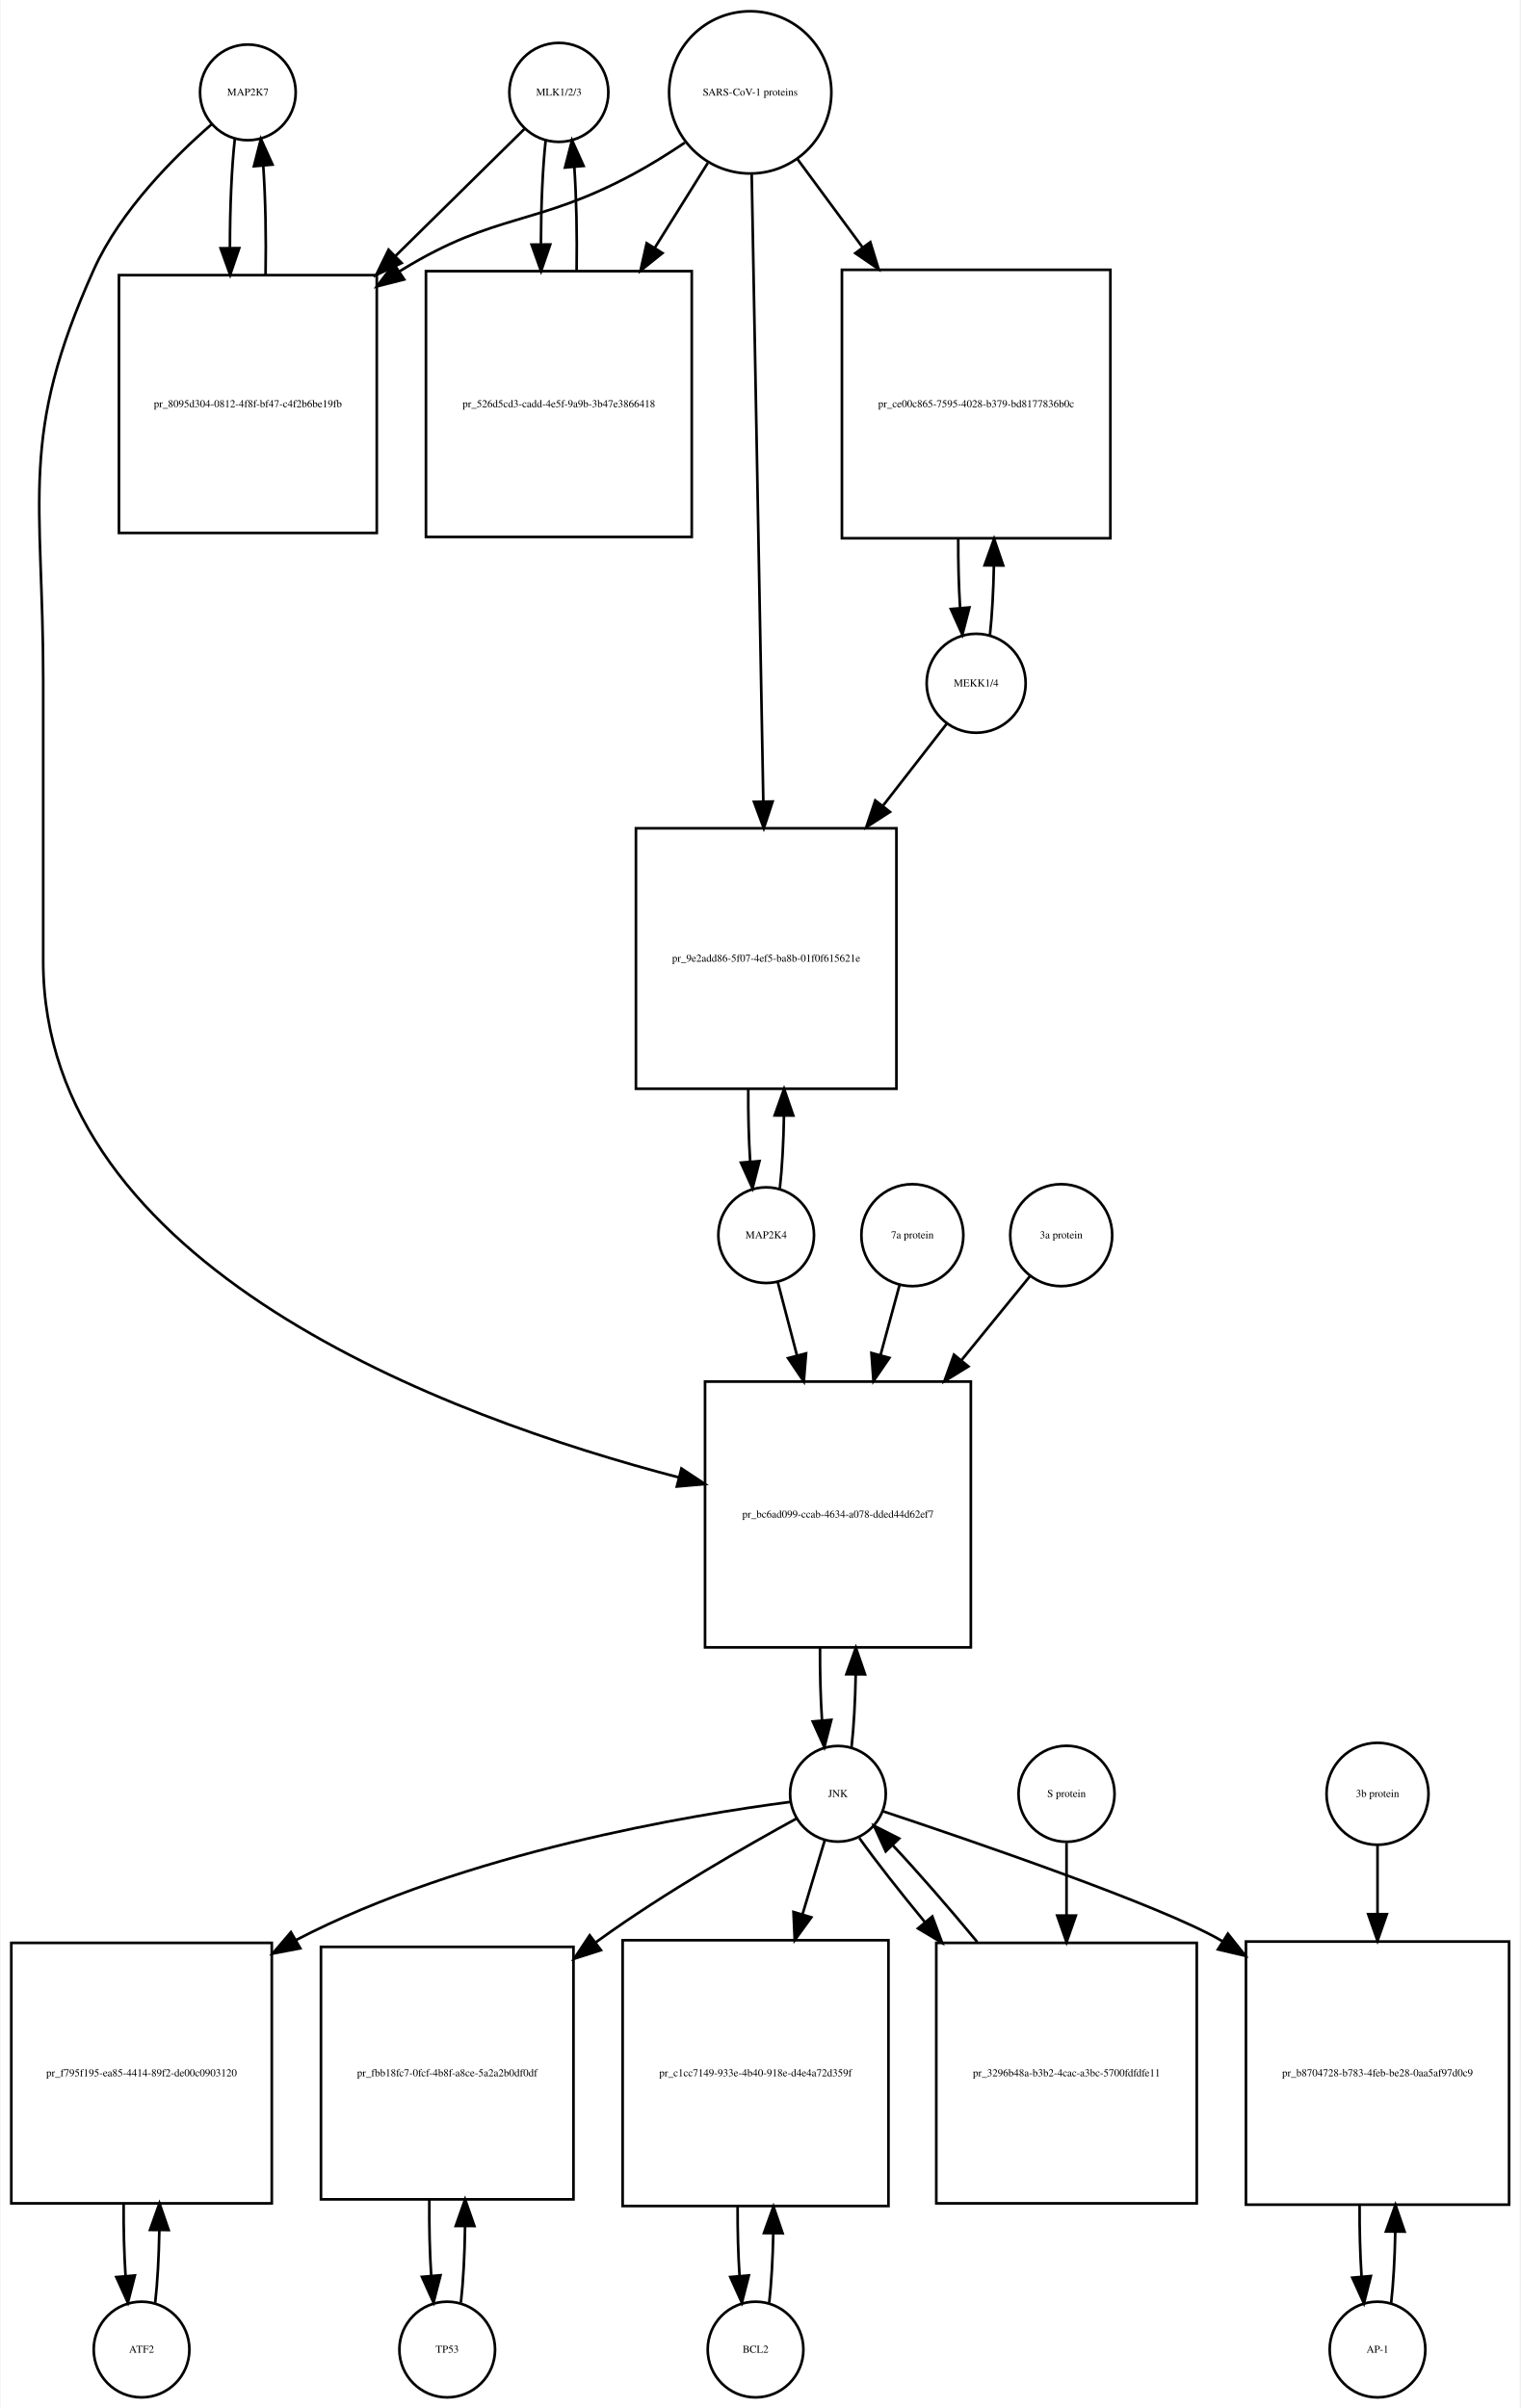
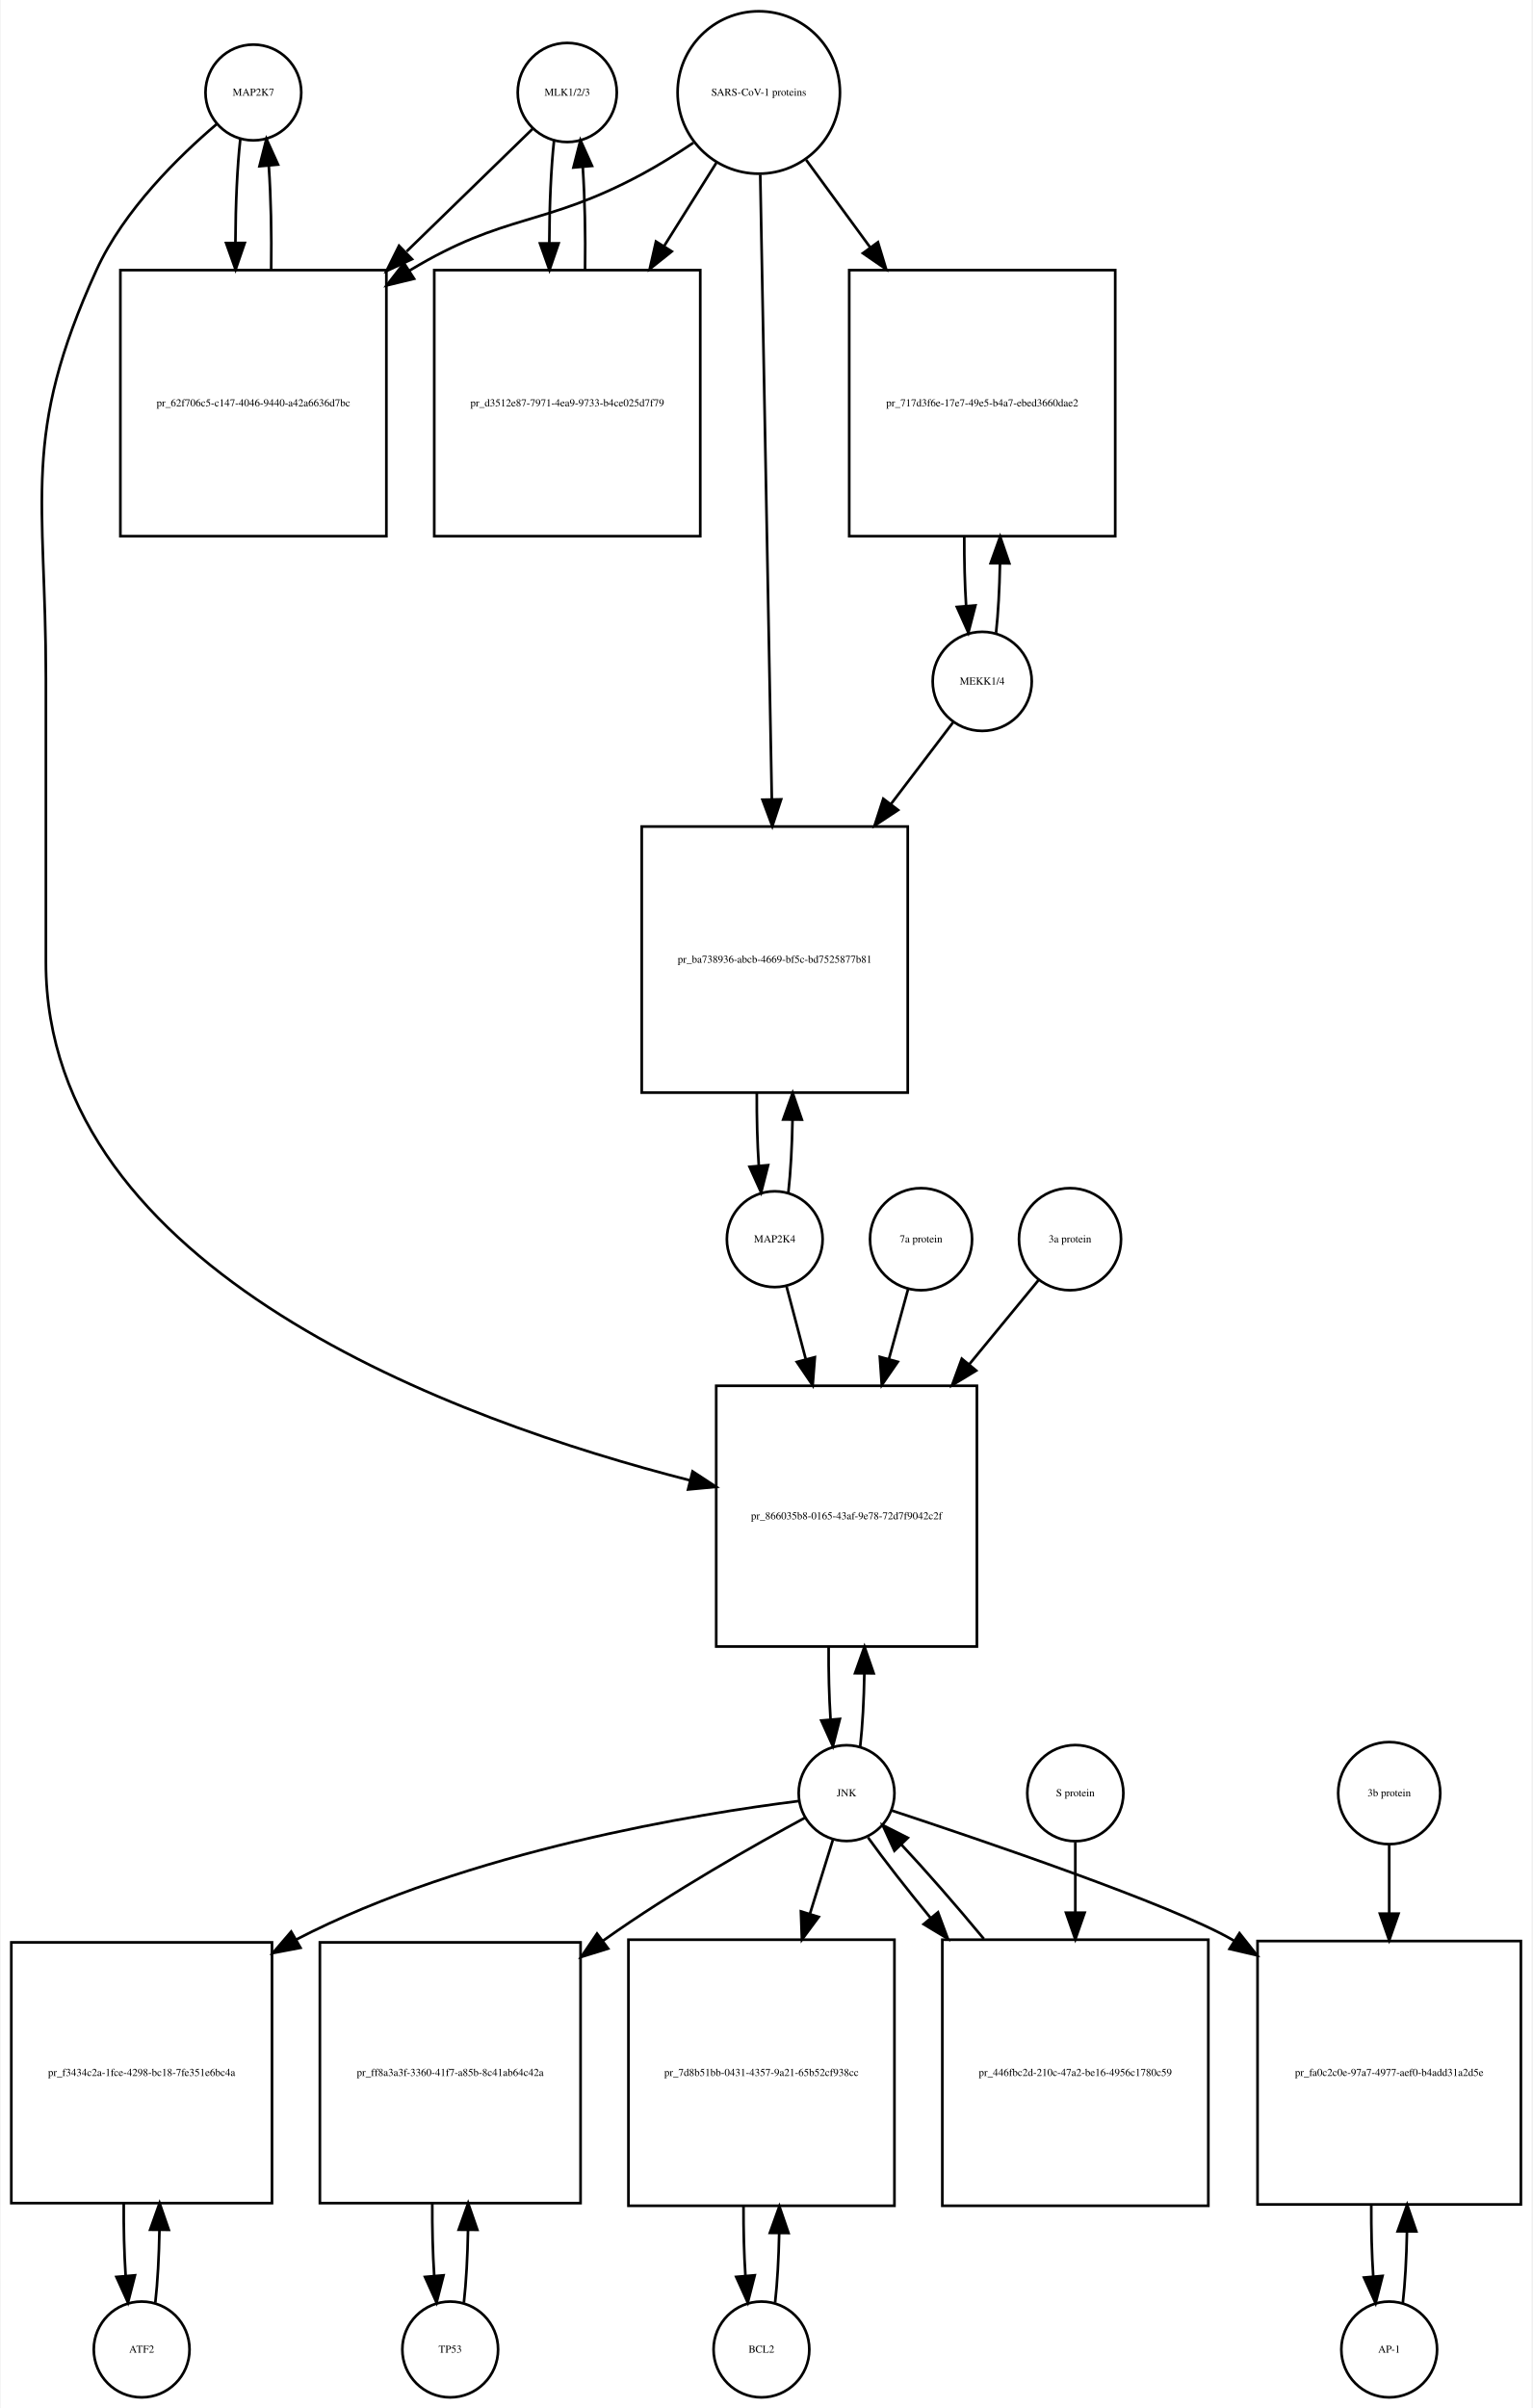
- <svg xmlns="http://www.w3.org/2000/svg" width="572pt" height="906pt" viewBox="0.00 0.00 571.50 906.01">
-   <g id="graph0" class="graph" transform="scale(1 1) rotate(0) translate(4 902.009)">
-     <polygon fill="white" stroke="none" points="-4,4 -4,-902.009 567.5,-902.009 567.5,4 -4,4" />
+ <svg xmlns="http://www.w3.org/2000/svg" width="576pt" height="905pt" viewBox="0.00 0.00 575.50 905.01">
+   <g id="graph0" class="graph" transform="scale(1 1) rotate(0) translate(4 901.009)">
+     <polygon fill="white" stroke="none" points="-4,4 -4,-901.009 571.5,-901.009 571.5,4 -4,4" />
    <g id="node1" class="node">
-       <ellipse fill="none" stroke="black" cx="89" cy="-867.25" rx="18" ry="18" />
-       <text text-anchor="middle" x="89" y="-866.05" font-family="Times,serif" font-size="4.00">MAP2K7</text>
+       <ellipse fill="none" stroke="black" cx="91" cy="-866.25" rx="18" ry="18" />
+       <text text-anchor="middle" x="91" y="-865.05" font-family="Times,serif" font-size="4.00">MAP2K7</text>
    </g>
    <g id="node2" class="node">
-       <polygon fill="none" stroke="black" points="137.5,-798.491 40.5,-798.491 40.5,-701.491 137.5,-701.491 137.5,-798.491" />
-       <text text-anchor="middle" x="89" y="-748.791" font-family="Times,serif" font-size="4.00">pr_8095d304-0812-4f8f-bf47-c4f2b6be19fb</text>
+       <polygon fill="none" stroke="black" points="141,-799.491 41,-799.491 41,-699.491 141,-699.491 141,-799.491" />
+       <text text-anchor="middle" x="91" y="-748.291" font-family="Times,serif" font-size="4.00">pr_62f706c5-c147-4046-9440-a42a6636d7bc</text>
    </g>
    <g id="edge1" class="edge">
-       <path fill="none" stroke="black" d="M84.099,-849.736C82.875,-838.862 82.259,-823.914 82.25,-808.937" />
-       <polygon fill="black" stroke="black" points="85.753,-808.644 82.341,-798.613 78.753,-808.582 85.753,-808.644" />
+       <path fill="none" stroke="black" d="M86.099,-848.808C84.926,-838.434 84.311,-824.336 84.254,-810.058" />
+       <polygon fill="black" stroke="black" points="87.756,-809.698 84.311,-799.679 80.756,-809.66 87.756,-809.698" />
    </g>
    <g id="node20" class="node">
-       <polygon fill="none" stroke="black" points="361,-382.184 261,-382.184 261,-282.184 361,-282.184 361,-382.184" />
-       <text text-anchor="middle" x="311" y="-330.984" font-family="Times,serif" font-size="4.00">pr_bc6ad099-ccab-4634-a078-dded44d62ef7</text>
+       <polygon fill="none" stroke="black" points="363,-380.184 265,-380.184 265,-282.184 363,-282.184 363,-380.184" />
+       <text text-anchor="middle" x="314" y="-329.984" font-family="Times,serif" font-size="4.00">pr_866035b8-0165-43af-9e78-72d7f9042c2f</text>
    </g>
    <g id="edge2" class="edge">
-       <path fill="none" stroke="black" d="M75.374,-855.26C61.653,-843.341 41.113,-822.982 31,-800.491 2.617,-737.367 12,-715.14 12,-645.929 12,-645.929 12,-645.929 12,-540.368 12,-425.132 163.902,-368.912 251.165,-346.122" />
-       <polygon fill="black" stroke="black" points="252.124,-349.49 260.954,-343.635 250.4,-342.706 252.124,-349.49" />
+       <path fill="none" stroke="black" d="M77.141,-854.31C63.187,-842.432 42.295,-822.105 32,-799.491 3.508,-736.901 13,-714.699 13,-645.929 13,-645.929 13,-645.929 13,-539.368 13,-423 167.536,-367.023 255.15,-344.638" />
+       <polygon fill="black" stroke="black" points="256.108,-348.006 264.969,-342.198 254.42,-341.213 256.108,-348.006" />
    </g>
    <g id="edge3" class="edge">
-       <path fill="none" stroke="black" d="M95.659,-798.613C95.915,-812.535 95.632,-827.262 94.808,-839.406" />
-       <polygon fill="black" stroke="black" points="91.29,-839.468 93.901,-849.736 98.263,-840.081 91.29,-839.468" />
+       <path fill="none" stroke="black" d="M97.689,-799.679C97.89,-813.012 97.597,-826.948 96.808,-838.526" />
+       <polygon fill="black" stroke="black" points="93.293,-838.539 95.901,-848.808 100.266,-839.154 93.293,-838.539" />
    </g>
    <g id="node3" class="node">
-       <ellipse fill="none" stroke="black" cx="206" cy="-867.25" rx="18.623" ry="18.623" />
-       <text text-anchor="middle" x="206" y="-866.05" font-family="Times,serif" font-size="4.00">MLK1/2/3</text>
+       <ellipse fill="none" stroke="black" cx="209" cy="-866.25" rx="18.623" ry="18.623" />
+       <text text-anchor="middle" x="209" y="-865.05" font-family="Times,serif" font-size="4.00">MLK1/2/3</text>
    </g>
    <g id="edge4" class="edge">
-       <path fill="none" stroke="black" d="M193.032,-853.475C181.109,-841.729 162.582,-823.478 144.447,-805.613" />
-       <polygon fill="black" stroke="black" points="146.843,-803.06 137.263,-798.535 141.93,-808.046 146.843,-803.06" />
+       <path fill="none" stroke="black" d="M195.921,-852.53C184.265,-841.194 166.351,-823.772 148.605,-806.514" />
+       <polygon fill="black" stroke="black" points="150.638,-803.609 141.029,-799.146 145.758,-808.627 150.638,-803.609" />
    </g>
    <g id="node5" class="node">
-       <polygon fill="none" stroke="black" points="256,-799.991 156,-799.991 156,-699.991 256,-699.991 256,-799.991" />
-       <text text-anchor="middle" x="206" y="-748.791" font-family="Times,serif" font-size="4.00">pr_526d5cd3-cadd-4e5f-9a9b-3b47e3866418</text>
+       <polygon fill="none" stroke="black" points="259,-799.491 159,-799.491 159,-699.491 259,-699.491 259,-799.491" />
+       <text text-anchor="middle" x="209" y="-748.291" font-family="Times,serif" font-size="4.00">pr_d3512e87-7971-4ea9-9733-b4ce025d7f79</text>
    </g>
    <g id="edge5" class="edge">
-       <path fill="none" stroke="black" d="M201.045,-849.243C199.895,-838.762 199.298,-824.634 199.253,-810.363" />
-       <polygon fill="black" stroke="black" points="202.755,-810.018 199.318,-799.996 195.755,-809.974 202.755,-810.018" />
+       <path fill="none" stroke="black" d="M204.045,-848.317C202.901,-837.931 202.303,-823.949 202.253,-809.81" />
+       <polygon fill="black" stroke="black" points="205.755,-809.556 202.314,-799.536 198.755,-809.515 205.755,-809.556" />
    </g>
    <g id="node4" class="node">
-       <ellipse fill="none" stroke="black" cx="278" cy="-867.25" rx="30.52" ry="30.52" />
-       <text text-anchor="middle" x="278" y="-866.05" font-family="Times,serif" font-size="4.00">SARS-CoV-1 proteins</text>
+       <ellipse fill="none" stroke="black" cx="281" cy="-866.25" rx="30.52" ry="30.52" />
+       <text text-anchor="middle" x="281" y="-865.05" font-family="Times,serif" font-size="4.00">SARS-CoV-1 proteins</text>
    </g>
    <g id="edge6" class="edge">
-       <path fill="none" stroke="black" d="M253.418,-848.348C247.231,-844.202 240.497,-839.986 234,-836.491 197.147,-816.667 182.688,-822.342 147,-800.491 146.704,-800.309 146.407,-800.126 146.111,-799.942" />
-       <polygon fill="black" stroke="black" points="147.811,-796.869 137.548,-794.238 143.93,-802.695 147.811,-796.869" />
+       <path fill="none" stroke="black" d="M256.418,-847.348C250.231,-843.202 243.497,-838.986 237,-835.491 200.147,-815.667 185.834,-821.102 150,-799.491 149.907,-799.435 149.815,-799.379 149.722,-799.323" />
+       <polygon fill="black" stroke="black" points="151.415,-796.249 141.119,-793.747 147.608,-802.123 151.415,-796.249" />
    </g>
    <g id="edge7" class="edge">
-       <path fill="none" stroke="black" d="M262.021,-840.67C256.078,-831.157 249.069,-819.936 242.056,-808.71" />
-       <polygon fill="black" stroke="black" points="244.977,-806.78 236.711,-800.153 239.04,-810.489 244.977,-806.78" />
+       <path fill="none" stroke="black" d="M265.021,-839.781C259.202,-830.506 252.36,-819.601 245.494,-808.657" />
+       <polygon fill="black" stroke="black" points="248.281,-806.514 240.001,-799.903 242.351,-810.234 248.281,-806.514" />
    </g>
    <g id="node17" class="node">
-       <polygon fill="none" stroke="black" points="413.5,-800.491 312.5,-800.491 312.5,-699.491 413.5,-699.491 413.5,-800.491" />
-       <text text-anchor="middle" x="363" y="-748.791" font-family="Times,serif" font-size="4.00">pr_ce00c865-7595-4028-b379-bd8177836b0c</text>
+       <polygon fill="none" stroke="black" points="415,-799.491 315,-799.491 315,-699.491 415,-699.491 415,-799.491" />
+       <text text-anchor="middle" x="365" y="-748.291" font-family="Times,serif" font-size="4.00">pr_717d3f6e-17e7-49e5-b4a7-ebed3660dae2</text>
    </g>
    <g id="edge8" class="edge">
-       <path fill="none" stroke="black" d="M295.819,-842.088C303.018,-832.326 311.662,-820.604 320.317,-808.869" />
-       <polygon fill="black" stroke="black" points="323.174,-810.892 326.292,-800.766 317.54,-806.737 323.174,-810.892" />
+       <path fill="none" stroke="black" d="M298.814,-840.912C305.867,-831.277 314.301,-819.755 322.748,-808.215" />
+       <polygon fill="black" stroke="black" points="325.799,-809.972 328.881,-799.835 320.151,-805.837 325.799,-809.972" />
    </g>
    <g id="node19" class="node">
-       <polygon fill="none" stroke="black" points="333,-590.368 235,-590.368 235,-492.368 333,-492.368 333,-590.368" />
-       <text text-anchor="middle" x="284" y="-540.168" font-family="Times,serif" font-size="4.00">pr_9e2add86-5f07-4ef5-ba8b-01f0f615621e</text>
+       <polygon fill="none" stroke="black" points="337,-590.368 237,-590.368 237,-490.368 337,-490.368 337,-590.368" />
+       <text text-anchor="middle" x="287" y="-539.168" font-family="Times,serif" font-size="4.00">pr_ba738936-abcb-4669-bf5c-bd7525877b81</text>
    </g>
    <g id="edge9" class="edge">
-       <path fill="none" stroke="black" d="M278.554,-836.36C279.544,-782.886 281.636,-669.971 282.92,-600.686" />
-       <polygon fill="black" stroke="black" points="286.425,-600.438 283.111,-590.375 279.426,-600.309 286.425,-600.438" />
+       <path fill="none" stroke="black" d="M281.554,-835.36C282.539,-782.183 284.613,-670.227 285.898,-600.848" />
+       <polygon fill="black" stroke="black" points="289.404,-600.577 286.09,-590.514 282.405,-600.448 289.404,-600.577" />
    </g>
    <g id="edge10" class="edge">
-       <path fill="none" stroke="black" d="M212.682,-799.996C212.895,-813.444 212.607,-827.532 211.819,-839.243" />
-       <polygon fill="black" stroke="black" points="208.329,-838.979 210.955,-849.243 215.303,-839.581 208.329,-838.979" />
+       <path fill="none" stroke="black" d="M215.686,-799.536C215.889,-812.733 215.607,-826.53 214.84,-838.056" />
+       <polygon fill="black" stroke="black" points="211.327,-838.053 213.955,-848.317 218.301,-838.654 211.327,-838.053" />
    </g>
    <g id="node6" class="node">
      <ellipse fill="none" stroke="black" cx="49" cy="-18" rx="18" ry="18" />
      <text text-anchor="middle" x="49" y="-16.8" font-family="Times,serif" font-size="4.00">ATF2</text>
    </g>
    <g id="node7" class="node">
      <polygon fill="none" stroke="black" points="98,-171 7.10543e-15,-171 7.10543e-15,-73 98,-73 98,-171" />
-       <text text-anchor="middle" x="49" y="-120.8" font-family="Times,serif" font-size="4.00">pr_f795f195-ea85-4414-89f2-de00c0903120</text>
+       <text text-anchor="middle" x="49" y="-120.8" font-family="Times,serif" font-size="4.00">pr_f3434c2a-1fce-4298-bc18-7fe351e6bc4a</text>
    </g>
    <g id="edge11" class="edge">
      <path fill="none" stroke="black" d="M54.139,-35.597C55.009,-43.28 55.526,-52.913 55.692,-62.917" />
      <polygon fill="black" stroke="black" points="52.192,-63.004 55.74,-72.987 59.192,-62.97 52.192,-63.004" />
    </g>
    <g id="edge12" class="edge">
      <path fill="none" stroke="black" d="M42.26,-72.987C42.196,-63.646 42.434,-54.17 42.975,-45.82" />
      <polygon fill="black" stroke="black" points="46.485,-45.862 43.861,-35.597 39.511,-45.258 46.485,-45.862" />
    </g>
    <g id="node8" class="node">
-       <ellipse fill="none" stroke="black" cx="311" cy="-227.092" rx="18" ry="18" />
-       <text text-anchor="middle" x="311" y="-225.892" font-family="Times,serif" font-size="4.00">JNK</text>
+       <ellipse fill="none" stroke="black" cx="314" cy="-227.092" rx="18" ry="18" />
+       <text text-anchor="middle" x="314" y="-225.892" font-family="Times,serif" font-size="4.00">JNK</text>
    </g>
    <g id="edge13" class="edge">
-       <path fill="none" stroke="black" d="M293.13,-224.039C256.435,-219.263 170.689,-205.184 107,-172 106.909,-171.952 106.817,-171.905 106.726,-171.857" />
-       <polygon fill="black" stroke="black" points="108.715,-168.965 98.31,-166.97 105.2,-175.018 108.715,-168.965" />
+       <path fill="none" stroke="black" d="M296.151,-224.131C259.076,-219.493 171.789,-205.61 107,-172 106.909,-171.953 106.817,-171.905 106.726,-171.857" />
+       <polygon fill="black" stroke="black" points="108.711,-168.962 98.303,-166.983 105.205,-175.021 108.711,-168.962" />
    </g>
    <g id="node10" class="node">
-       <polygon fill="none" stroke="black" points="211.5,-169.5 116.5,-169.5 116.5,-74.5 211.5,-74.5 211.5,-169.5" />
-       <text text-anchor="middle" x="164" y="-120.8" font-family="Times,serif" font-size="4.00">pr_fbb18fc7-0fcf-4b8f-a8ce-5a2a2b0df0df</text>
+       <polygon fill="none" stroke="black" points="214,-171 116,-171 116,-73 214,-73 214,-171" />
+       <text text-anchor="middle" x="165" y="-120.8" font-family="Times,serif" font-size="4.00">pr_ff8a3a3f-3360-41f7-a85b-8c41ab64c42a</text>
    </g>
    <g id="edge14" class="edge">
-       <path fill="none" stroke="black" d="M295.534,-217.847C277.197,-207.836 245.973,-190.041 221,-172 220.617,-171.723 220.233,-171.444 219.848,-171.163" />
-       <polygon fill="black" stroke="black" points="221.823,-168.268 211.735,-165.029 217.601,-173.852 221.823,-168.268" />
+       <path fill="none" stroke="black" d="M298.379,-217.84C279.854,-207.821 248.299,-190.019 223,-172 222.819,-171.871 222.637,-171.741 222.456,-171.612" />
+       <polygon fill="black" stroke="black" points="224.359,-168.666 214.241,-165.523 220.191,-174.29 224.359,-168.666" />
    </g>
    <g id="node12" class="node">
-       <polygon fill="none" stroke="black" points="330,-172 230,-172 230,-72 330,-72 330,-172" />
-       <text text-anchor="middle" x="280" y="-120.8" font-family="Times,serif" font-size="4.00">pr_c1cc7149-933e-4b40-918e-d4e4a72d359f</text>
+       <polygon fill="none" stroke="black" points="332,-172 232,-172 232,-72 332,-72 332,-172" />
+       <text text-anchor="middle" x="282" y="-120.8" font-family="Times,serif" font-size="4.00">pr_7d8b51bb-0431-4357-9a21-65b52cf938cc</text>
    </g>
    <g id="edge15" class="edge">
-       <path fill="none" stroke="black" d="M306.019,-209.528C303.685,-201.765 300.747,-191.996 297.694,-181.842" />
-       <polygon fill="black" stroke="black" points="300.978,-180.609 294.747,-172.041 294.275,-182.625 300.978,-180.609" />
+       <path fill="none" stroke="black" d="M308.859,-209.528C306.449,-201.765 303.416,-191.996 300.265,-181.842" />
+       <polygon fill="black" stroke="black" points="303.53,-180.554 297.222,-172.041 296.844,-182.629 303.53,-180.554" />
    </g>
    <g id="node14" class="node">
-       <polygon fill="none" stroke="black" points="563.5,-171.5 464.5,-171.5 464.5,-72.5 563.5,-72.5 563.5,-171.5" />
-       <text text-anchor="middle" x="514" y="-120.8" font-family="Times,serif" font-size="4.00">pr_b8704728-b783-4feb-be28-0aa5af97d0c9</text>
+       <polygon fill="none" stroke="black" points="567.5,-171.5 468.5,-171.5 468.5,-72.5 567.5,-72.5 567.5,-171.5" />
+       <text text-anchor="middle" x="518" y="-120.8" font-family="Times,serif" font-size="4.00">pr_fa0c2c0e-97a7-4977-aef0-b4add31a2d5e</text>
    </g>
    <g id="edge16" class="edge">
-       <path fill="none" stroke="black" d="M327.797,-220.569C360.719,-209.617 432.484,-185.078 455,-172 455.194,-171.887 455.389,-171.774 455.583,-171.66" />
-       <polygon fill="black" stroke="black" points="457.716,-174.452 464.293,-166.145 453.972,-168.537 457.716,-174.452" />
+       <path fill="none" stroke="black" d="M330.914,-220.579C364.066,-209.643 436.332,-185.131 459,-172 459.194,-171.887 459.389,-171.774 459.583,-171.66" />
+       <polygon fill="black" stroke="black" points="461.714,-174.454 468.298,-166.154 457.975,-168.537 461.714,-174.454" />
    </g>
    <g id="edge17" class="edge">
-       <path fill="none" stroke="black" d="M316.113,-244.641C316.984,-252.309 317.507,-261.935 317.683,-271.957" />
-       <polygon fill="black" stroke="black" points="314.183,-272.074 317.743,-282.053 321.183,-272.032 314.183,-272.074" />
+       <path fill="none" stroke="black" d="M319.139,-244.704C320.009,-252.393 320.526,-262.036 320.692,-272.049" />
+       <polygon fill="black" stroke="black" points="317.192,-272.144 320.74,-282.127 324.192,-272.111 317.192,-272.144" />
    </g>
    <g id="node23" class="node">
-       <polygon fill="none" stroke="black" points="446,-171 348,-171 348,-73 446,-73 446,-171" />
-       <text text-anchor="middle" x="397" y="-120.8" font-family="Times,serif" font-size="4.00">pr_3296b48a-b3b2-4cac-a3bc-5700fdfdfe11</text>
+       <polygon fill="none" stroke="black" points="450,-172 350,-172 350,-72 450,-72 450,-172" />
+       <text text-anchor="middle" x="400" y="-120.8" font-family="Times,serif" font-size="4.00">pr_446fbc2d-210c-47a2-be16-4956c1780c59</text>
    </g>
    <g id="edge18" class="edge">
-       <path fill="none" stroke="black" d="M319.052,-210.434C325.261,-201.748 334.186,-190.361 343.813,-178.69" />
-       <polygon fill="black" stroke="black" points="346.504,-180.927 350.219,-171.004 341.127,-176.445 346.504,-180.927" />
+       <path fill="none" stroke="black" d="M322.052,-210.434C328.006,-202.105 336.456,-191.294 345.628,-180.129" />
+       <polygon fill="black" stroke="black" points="348.376,-182.298 352.072,-172.369 342.991,-177.826 348.376,-182.298" />
    </g>
    <g id="node9" class="node">
-       <ellipse fill="none" stroke="black" cx="164" cy="-18" rx="18" ry="18" />
-       <text text-anchor="middle" x="164" y="-16.8" font-family="Times,serif" font-size="4.00">TP53</text>
+       <ellipse fill="none" stroke="black" cx="165" cy="-18" rx="18" ry="18" />
+       <text text-anchor="middle" x="165" y="-16.8" font-family="Times,serif" font-size="4.00">TP53</text>
    </g>
    <g id="edge19" class="edge">
-       <path fill="none" stroke="black" d="M169.148,-35.676C170.054,-43.719 170.576,-53.889 170.713,-64.38" />
-       <polygon fill="black" stroke="black" points="167.213,-64.482 170.727,-74.477 174.213,-64.473 167.213,-64.482" />
+       <path fill="none" stroke="black" d="M170.139,-35.597C171.009,-43.28 171.526,-52.913 171.692,-62.917" />
+       <polygon fill="black" stroke="black" points="168.192,-63.004 171.74,-72.987 175.192,-62.97 168.192,-63.004" />
    </g>
    <g id="edge20" class="edge">
-       <path fill="none" stroke="black" d="M157.273,-74.477C157.171,-64.616 157.407,-54.529 157.983,-45.708" />
-       <polygon fill="black" stroke="black" points="161.476,-45.941 158.852,-35.676 154.502,-45.336 161.476,-45.941" />
+       <path fill="none" stroke="black" d="M158.26,-72.987C158.196,-63.646 158.434,-54.17 158.975,-45.82" />
+       <polygon fill="black" stroke="black" points="162.485,-45.862 159.861,-35.597 155.511,-45.258 162.485,-45.862" />
    </g>
    <g id="node11" class="node">
-       <ellipse fill="none" stroke="black" cx="280" cy="-18" rx="18" ry="18" />
-       <text text-anchor="middle" x="280" y="-16.8" font-family="Times,serif" font-size="4.00">BCL2</text>
+       <ellipse fill="none" stroke="black" cx="282" cy="-18" rx="18" ry="18" />
+       <text text-anchor="middle" x="282" y="-16.8" font-family="Times,serif" font-size="4.00">BCL2</text>
    </g>
    <g id="edge21" class="edge">
-       <path fill="none" stroke="black" d="M285.141,-35.615C285.975,-42.991 286.485,-52.162 286.671,-61.733" />
-       <polygon fill="black" stroke="black" points="283.171,-61.819 286.746,-71.793 290.171,-61.767 283.171,-61.819" />
+       <path fill="none" stroke="black" d="M287.141,-35.615C287.975,-42.991 288.485,-52.162 288.671,-61.733" />
+       <polygon fill="black" stroke="black" points="285.171,-61.819 288.746,-71.793 292.171,-61.767 285.171,-61.819" />
    </g>
    <g id="edge22" class="edge">
-       <path fill="none" stroke="black" d="M273.254,-71.793C273.217,-62.827 273.458,-53.786 273.978,-45.783" />
-       <polygon fill="black" stroke="black" points="277.482,-45.88 274.859,-35.615 270.509,-45.275 277.482,-45.88" />
+       <path fill="none" stroke="black" d="M275.254,-71.793C275.217,-62.827 275.458,-53.786 275.978,-45.783" />
+       <polygon fill="black" stroke="black" points="279.482,-45.88 276.859,-35.615 272.509,-45.275 279.482,-45.88" />
    </g>
    <g id="node13" class="node">
-       <ellipse fill="none" stroke="black" cx="514" cy="-18" rx="18" ry="18" />
-       <text text-anchor="middle" x="514" y="-16.8" font-family="Times,serif" font-size="4.00">AP-1</text>
+       <ellipse fill="none" stroke="black" cx="518" cy="-18" rx="18" ry="18" />
+       <text text-anchor="middle" x="518" y="-16.8" font-family="Times,serif" font-size="4.00">AP-1</text>
    </g>
    <g id="edge23" class="edge">
-       <path fill="none" stroke="black" d="M519.113,-35.374C519.974,-42.882 520.496,-52.286 520.677,-62.091" />
-       <polygon fill="black" stroke="black" points="517.179,-62.413 520.743,-72.39 524.179,-62.368 517.179,-62.413" />
+       <path fill="none" stroke="black" d="M523.113,-35.374C523.974,-42.882 524.496,-52.286 524.677,-62.091" />
+       <polygon fill="black" stroke="black" points="521.179,-62.413 524.743,-72.39 528.179,-62.368 521.179,-62.413" />
    </g>
    <g id="edge24" class="edge">
-       <path fill="none" stroke="black" d="M507.257,-72.39C507.205,-63.114 507.452,-53.732 507.998,-45.476" />
-       <polygon fill="black" stroke="black" points="511.497,-45.642 508.887,-35.374 504.524,-45.029 511.497,-45.642" />
+       <path fill="none" stroke="black" d="M511.257,-72.39C511.205,-63.114 511.452,-53.732 511.998,-45.476" />
+       <polygon fill="black" stroke="black" points="515.497,-45.642 512.887,-35.374 508.524,-45.029 515.497,-45.642" />
    </g>
    <g id="node15" class="node">
-       <ellipse fill="none" stroke="black" cx="514" cy="-227.092" rx="19.184" ry="19.184" />
-       <text text-anchor="middle" x="514" y="-225.892" font-family="Times,serif" font-size="4.00">3b protein</text>
+       <ellipse fill="none" stroke="black" cx="518" cy="-227.092" rx="19.184" ry="19.184" />
+       <text text-anchor="middle" x="518" y="-225.892" font-family="Times,serif" font-size="4.00">3b protein</text>
    </g>
    <g id="edge25" class="edge">
-       <path fill="none" stroke="black" d="M514,-207.661C514,-200.261 514,-191.281 514,-181.971" />
-       <polygon fill="black" stroke="black" points="517.5,-181.798 514,-171.798 510.5,-181.798 517.5,-181.798" />
+       <path fill="none" stroke="black" d="M518,-207.661C518,-200.261 518,-191.281 518,-181.971" />
+       <polygon fill="black" stroke="black" points="521.5,-181.798 518,-171.798 514.5,-181.798 521.5,-181.798" />
    </g>
    <g id="node16" class="node">
-       <ellipse fill="none" stroke="black" cx="363" cy="-644.929" rx="18.623" ry="18.623" />
-       <text text-anchor="middle" x="363" y="-643.729" font-family="Times,serif" font-size="4.00">MEKK1/4</text>
+       <ellipse fill="none" stroke="black" cx="365" cy="-644.929" rx="18.623" ry="18.623" />
+       <text text-anchor="middle" x="365" y="-643.729" font-family="Times,serif" font-size="4.00">MEKK1/4</text>
    </g>
    <g id="edge26" class="edge">
-       <path fill="none" stroke="black" d="M368.193,-663.19C369.001,-670.601 369.494,-679.741 369.674,-689.264" />
-       <polygon fill="black" stroke="black" points="366.174,-689.297 369.746,-699.271 373.173,-689.246 366.174,-689.297" />
+       <path fill="none" stroke="black" d="M370.206,-663.224C371.005,-670.567 371.494,-679.601 371.673,-689.013" />
+       <polygon fill="black" stroke="black" points="368.175,-689.337 371.745,-699.313 375.175,-689.288 368.175,-689.337" />
    </g>
    <g id="edge27" class="edge">
-       <path fill="none" stroke="black" d="M352.015,-629.807C345.539,-621.482 336.874,-610.341 327.901,-598.806" />
-       <polygon fill="black" stroke="black" points="330.566,-596.532 321.663,-590.787 325.041,-600.83 330.566,-596.532" />
+       <path fill="none" stroke="black" d="M354.154,-629.668C347.828,-621.35 339.386,-610.25 330.628,-598.734" />
+       <polygon fill="black" stroke="black" points="333.376,-596.565 324.536,-590.724 327.804,-600.802 333.376,-596.565" />
    </g>
    <g id="edge28" class="edge">
-       <path fill="none" stroke="black" d="M356.254,-699.271C356.217,-690.353 356.451,-681.363 356.954,-673.37" />
-       <polygon fill="black" stroke="black" points="360.459,-673.448 357.807,-663.19 353.484,-672.863 360.459,-673.448" />
+       <path fill="none" stroke="black" d="M358.255,-699.313C358.212,-690.406 358.441,-681.414 358.942,-673.415" />
+       <polygon fill="black" stroke="black" points="362.449,-673.481 359.794,-663.224 355.473,-672.898 362.449,-673.481" />
    </g>
    <g id="node18" class="node">
-       <ellipse fill="none" stroke="black" cx="284" cy="-437.276" rx="18" ry="18" />
-       <text text-anchor="middle" x="284" y="-436.076" font-family="Times,serif" font-size="4.00">MAP2K4</text>
+       <ellipse fill="none" stroke="black" cx="287" cy="-435.276" rx="18" ry="18" />
+       <text text-anchor="middle" x="287" y="-434.076" font-family="Times,serif" font-size="4.00">MAP2K4</text>
    </g>
    <g id="edge29" class="edge">
-       <path fill="none" stroke="black" d="M289.139,-454.888C290.009,-462.577 290.526,-472.219 290.692,-482.233" />
-       <polygon fill="black" stroke="black" points="287.192,-482.328 290.74,-492.311 294.192,-482.294 287.192,-482.328" />
+       <path fill="none" stroke="black" d="M292.113,-452.825C292.984,-460.493 293.507,-470.119 293.683,-480.141" />
+       <polygon fill="black" stroke="black" points="290.183,-480.258 293.743,-490.237 297.183,-480.216 290.183,-480.258" />
    </g>
    <g id="edge30" class="edge">
-       <path fill="none" stroke="black" d="M288.338,-419.712C290.371,-411.948 292.93,-402.18 295.589,-392.025" />
-       <polygon fill="black" stroke="black" points="299.008,-392.785 298.156,-382.225 292.237,-391.012 299.008,-392.785" />
+       <path fill="none" stroke="black" d="M291.459,-417.417C293.481,-409.772 296.003,-400.232 298.622,-390.329" />
+       <polygon fill="black" stroke="black" points="302.085,-390.924 301.259,-380.362 295.318,-389.134 302.085,-390.924" />
    </g>
    <g id="edge31" class="edge">
-       <path fill="none" stroke="black" d="M277.26,-492.311C277.196,-482.961 277.434,-473.478 277.975,-465.12" />
-       <polygon fill="black" stroke="black" points="281.486,-465.153 278.861,-454.888 274.512,-464.549 281.486,-465.153" />
+       <path fill="none" stroke="black" d="M280.257,-490.237C280.205,-480.862 280.452,-471.38 280.998,-463.035" />
+       <polygon fill="black" stroke="black" points="284.506,-463.091 281.887,-452.825 277.533,-462.484 284.506,-463.091" />
    </g>
    <g id="edge32" class="edge">
-       <path fill="none" stroke="black" d="M304.257,-282.053C304.205,-272.678 304.452,-263.196 304.998,-254.851" />
-       <polygon fill="black" stroke="black" points="308.506,-254.907 305.887,-244.641 301.533,-254.3 308.506,-254.907" />
+       <path fill="none" stroke="black" d="M307.26,-282.127C307.196,-272.778 307.434,-263.294 307.975,-254.936" />
+       <polygon fill="black" stroke="black" points="311.486,-254.969 308.861,-244.704 304.512,-254.365 311.486,-254.969" />
    </g>
    <g id="node21" class="node">
-       <ellipse fill="none" stroke="black" cx="339" cy="-437.276" rx="19.184" ry="19.184" />
-       <text text-anchor="middle" x="339" y="-436.076" font-family="Times,serif" font-size="4.00">7a protein</text>
+       <ellipse fill="none" stroke="black" cx="342" cy="-435.276" rx="19.184" ry="19.184" />
+       <text text-anchor="middle" x="342" y="-434.076" font-family="Times,serif" font-size="4.00">7a protein</text>
    </g>
    <g id="edge33" class="edge">
-       <path fill="none" stroke="black" d="M334.123,-418.318C332.099,-410.868 329.626,-401.761 327.057,-392.305" />
-       <polygon fill="black" stroke="black" points="330.361,-391.113 324.362,-382.38 323.605,-392.948 330.361,-391.113" />
+       <path fill="none" stroke="black" d="M337.123,-416.493C335.055,-408.952 332.516,-399.695 329.887,-390.109" />
+       <polygon fill="black" stroke="black" points="333.262,-389.182 327.242,-380.464 326.511,-391.034 333.262,-389.182" />
    </g>
    <g id="node22" class="node">
-       <ellipse fill="none" stroke="black" cx="395" cy="-437.276" rx="19.184" ry="19.184" />
-       <text text-anchor="middle" x="395" y="-436.076" font-family="Times,serif" font-size="4.00">3a protein</text>
+       <ellipse fill="none" stroke="black" cx="398" cy="-435.276" rx="19.184" ry="19.184" />
+       <text text-anchor="middle" x="398" y="-434.076" font-family="Times,serif" font-size="4.00">3a protein</text>
    </g>
    <g id="edge34" class="edge">
-       <path fill="none" stroke="black" d="M383.32,-421.941C376.368,-413.409 367.043,-401.964 357.404,-390.135" />
-       <polygon fill="black" stroke="black" points="360.077,-387.875 351.047,-382.333 354.651,-392.296 360.077,-387.875" />
+       <path fill="none" stroke="black" d="M386.32,-420.08C379.294,-411.541 369.844,-400.055 360.097,-388.209" />
+       <polygon fill="black" stroke="black" points="362.727,-385.897 353.671,-380.399 357.322,-390.345 362.727,-385.897" />
    </g>
    <g id="edge35" class="edge">
-       <path fill="none" stroke="black" d="M363.398,-171.358C352.737,-184.249 341.288,-197.408 331.756,-207.592" />
-       <polygon fill="black" stroke="black" points="328.983,-205.426 324.574,-215.059 334.028,-210.278 328.983,-205.426" />
+       <path fill="none" stroke="black" d="M365.602,-172.319C355.113,-184.969 343.931,-197.799 334.606,-207.752" />
+       <polygon fill="black" stroke="black" points="331.986,-205.427 327.574,-215.059 337.03,-210.281 331.986,-205.427" />
    </g>
    <g id="node24" class="node">
-       <ellipse fill="none" stroke="black" cx="397" cy="-227.092" rx="18.062" ry="18.062" />
-       <text text-anchor="middle" x="397" y="-225.892" font-family="Times,serif" font-size="4.00">S protein</text>
+       <ellipse fill="none" stroke="black" cx="400" cy="-227.092" rx="18.062" ry="18.062" />
+       <text text-anchor="middle" x="400" y="-225.892" font-family="Times,serif" font-size="4.00">S protein</text>
    </g>
    <g id="edge36" class="edge">
-       <path fill="none" stroke="black" d="M397,-208.604C397,-200.848 397,-191.231 397,-181.274" />
-       <polygon fill="black" stroke="black" points="400.5,-181.259 397,-171.259 393.5,-181.259 400.5,-181.259" />
+       <path fill="none" stroke="black" d="M400,-208.604C400,-201.1 400,-191.853 400,-182.241" />
+       <polygon fill="black" stroke="black" points="403.5,-182.149 400,-172.149 396.5,-182.149 403.5,-182.149" />
    </g>
  </g>
</svg>
